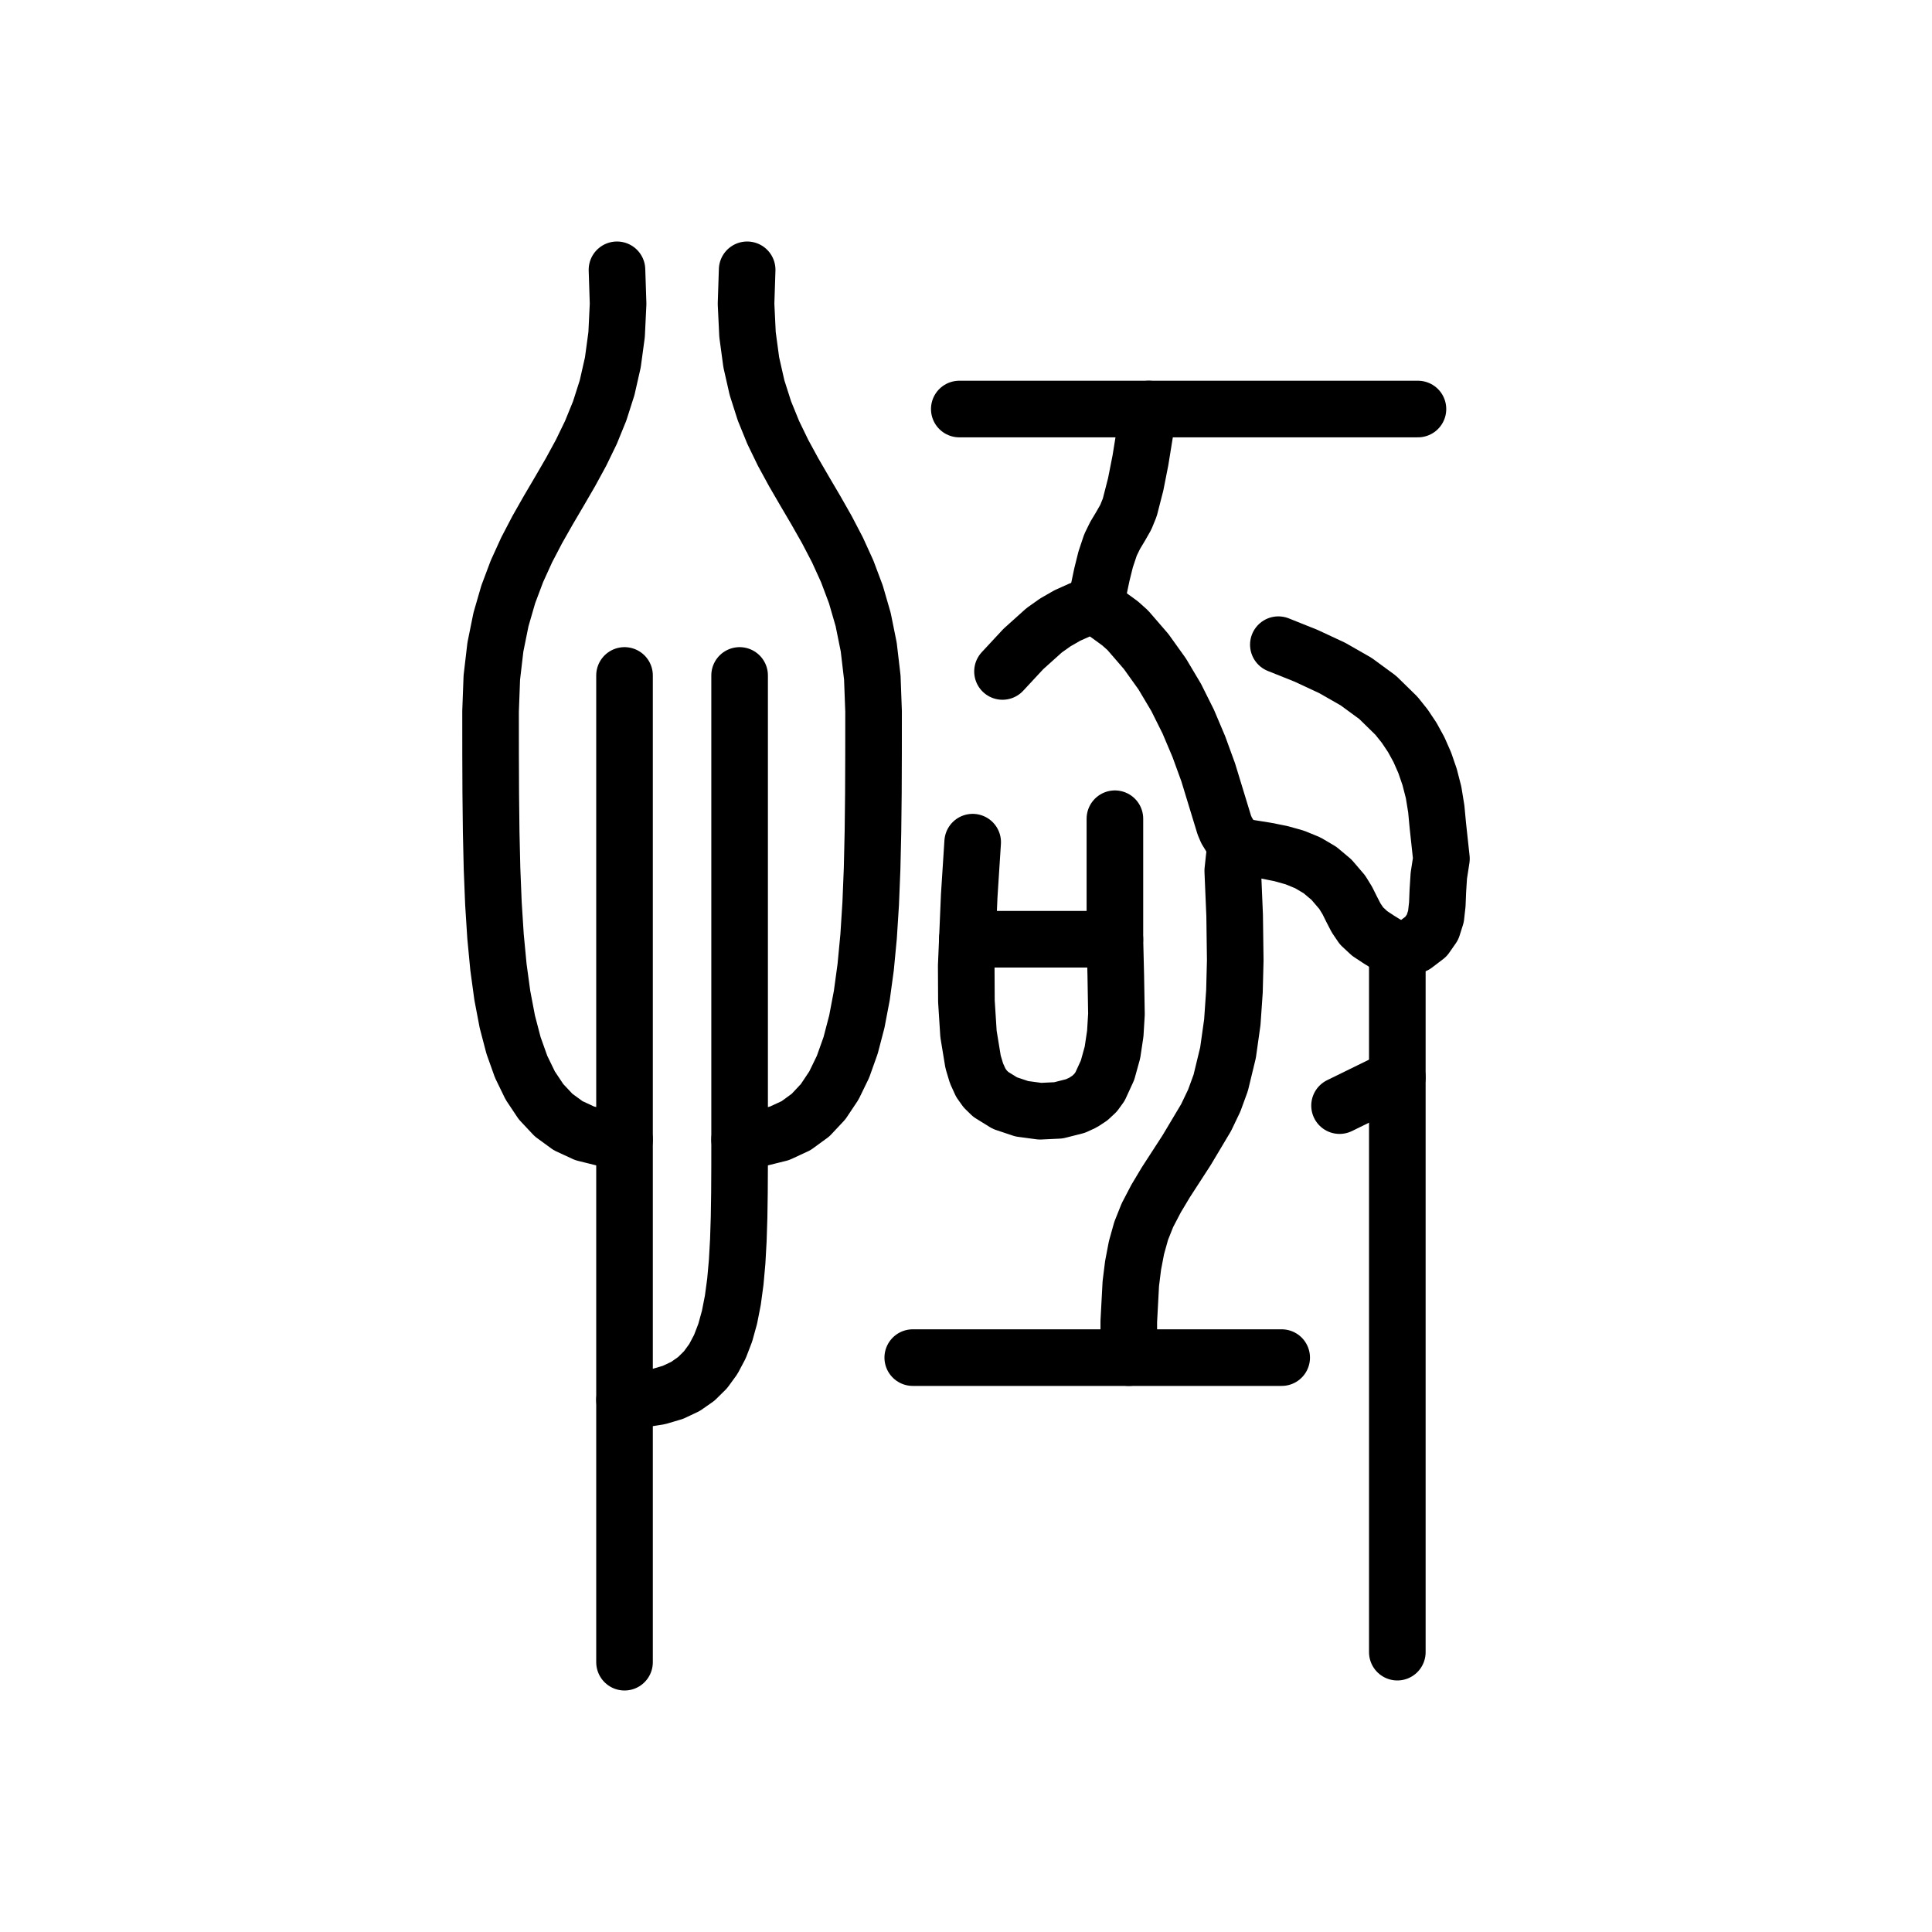
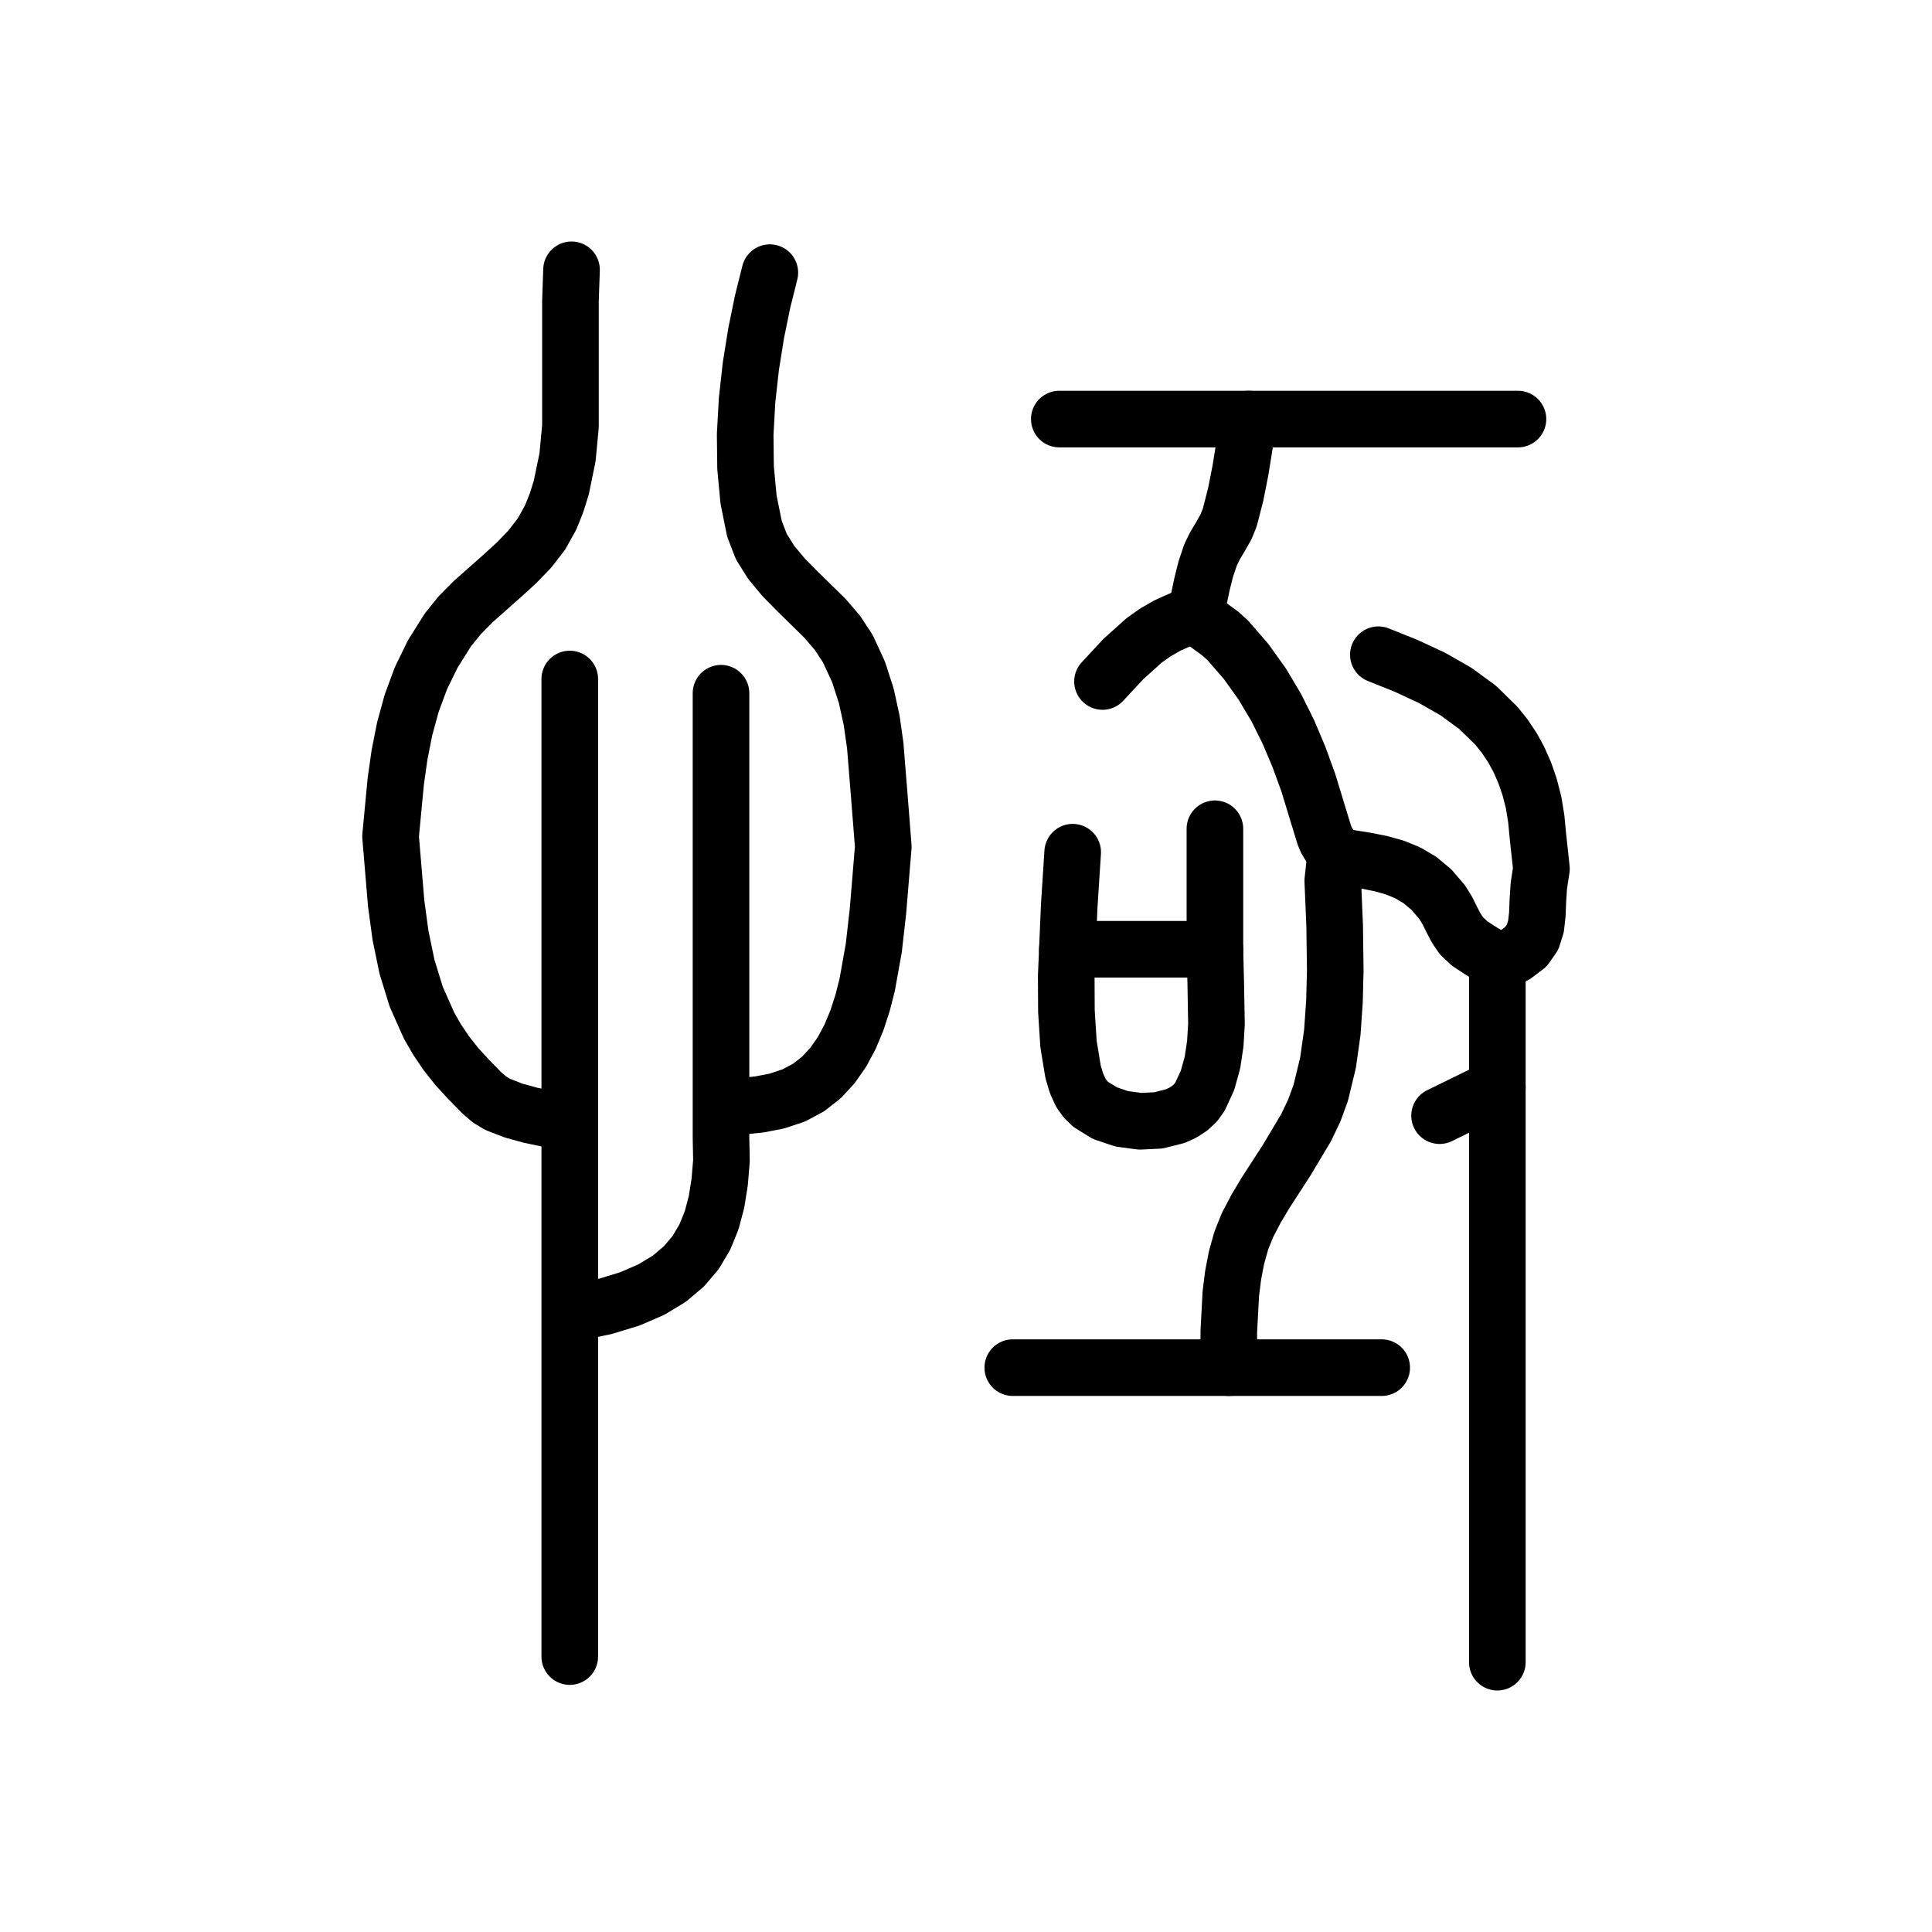
<svg xmlns="http://www.w3.org/2000/svg" viewBox="0 0 1024 1024" data-codepoint="U+3EEA0" data-advance="1024" data-schema="seal-centerline-1">
  <g transform="matrix(1 0 0 -1 0 832)" fill="none" stroke="#000" stroke-width="30" stroke-linecap="round" stroke-linejoin="round">
-     <path id="stroke-1" d="M 512.724 334.192 L 590.921 334.192" />
-     <path id="stroke-2" d="M 580.668 511.595 L 572.776 508.943 L 565.714 505.775 L 559.314 502.096 L 553.407 497.907 L 542.399 488.013 L 531.343 476.115" />
-     <path id="stroke-3" d="M 580.668 511.595 L 584.045 527.548 L 586.014 535.484 L 588.585 543.187 L 591.043 548.214 L 593.923 553.011 L 596.688 557.858 L 598.797 563.037 L 601.94 575.283 L 604.453 588.009 L 608.853 615.202" />
-     <path id="stroke-4" d="M 580.668 511.595 L 584.818 508.01 L 589.258 504.808 L 593.668 501.591 L 597.733 497.957 L 607.49 486.675 L 615.988 474.794 L 623.378 462.38 L 629.807 449.501 L 635.426 436.224 L 640.383 422.616 L 648.912 394.675 L 650.102 391.873 L 651.704 389.272 L 653.258 386.658 L 654.307 383.819 L 654.511 380.573 L 654.108 377.194 L 653.385 370.458 L 654.387 346.766 L 654.706 323.018 L 654.285 306.576 L 653.156 290.249 L 650.878 274.073 L 647.009 258.084 L 643.574 248.684 L 639.256 239.659 L 628.922 222.341 L 617.915 205.347 L 612.756 196.726 L 608.145 187.893 L 604.849 179.632 L 602.356 170.713 L 600.56 161.329 L 599.353 151.673 L 598.281 131.61 L 598.284 112.437" />
-     <path id="stroke-5" d="M 654.307 383.819 L 671.117 381.124 L 678.926 379.567 L 686.26 377.51 L 693.143 374.695 L 699.622 370.868 L 705.702 365.766 L 711.384 359.129 L 714.087 354.736 L 716.402 350.084 L 718.773 345.486 L 721.644 341.253 L 725.962 337.238 L 731.002 333.914 L 736.195 330.72 L 740.612 327.096" />
-     <path id="stroke-6" d="M 740.612 261 L 709.991 246" />
-     <path id="stroke-7" d="M 740.612 327.096 L 740.612 -43.678" />
-     <path id="stroke-8" d="M 740.612 327.096 L 749.891 331.088 L 755.783 335.566 L 759.299 340.606 L 761.09 346.281 L 761.805 352.668 L 762.093 359.841 L 762.605 367.875 L 763.991 376.846 L 762.085 394.447 L 761.257 403.255 L 759.833 412.011 L 757.735 420.174 L 755.136 427.731 L 752.057 434.718 L 748.518 441.172 L 744.539 447.128 L 740.141 452.624 L 730.168 462.382 L 718.76 470.737 L 706.081 477.981 L 692.291 484.407 L 677.555 490.307" />
-     <path id="stroke-9" d="M 483.78 112.437 L 679.317 112.437" />
-     <path id="stroke-10" d="M 508.443 615.202 L 751.542 615.202" />
-     <path id="stroke-11" d="M 515.536 385.639 L 513.702 357.141 L 512.123 320.104 L 512.218 301.332 L 513.324 283.963 L 515.754 269.176 L 517.566 263.119 L 519.826 258.15 L 522.162 254.858 L 525.134 251.95 L 532.626 247.319 L 541.58 244.322 L 551.274 243.023 L 560.989 243.487 L 570.001 245.778 L 574.019 247.629 L 577.591 249.961 L 580.627 252.782 L 583.037 256.1 L 587.015 264.758 L 589.625 274.187 L 591.118 284.159 L 591.742 294.447 L 591.387 315.056 L 590.921 334.192 L 590.921 398.057" />
-     <path id="stroke-12" d="M 327.009 689 L 327.601 670.954 L 326.818 654.671 L 324.824 639.931 L 321.78 626.514 L 317.849 614.203 L 313.194 602.778 L 307.978 592.019 L 302.362 581.708 L 296.509 571.625 L 290.583 561.551 L 284.744 551.268 L 279.157 540.556 L 273.984 529.195 L 269.386 516.967 L 265.528 503.653 L 262.57 489.033 L 260.677 472.888 L 260.009 455 L 260.021 432.758 L 260.107 411.396 L 260.338 390.963 L 260.788 371.505 L 261.531 353.069 L 262.639 335.704 L 264.185 319.455 L 266.242 304.372 L 268.884 290.5 L 272.183 277.888 L 276.213 266.582 L 281.046 256.63 L 286.756 248.079 L 293.415 240.977 L 301.097 235.37 L 309.875 231.307 L 319.821 228.835 L 331.009 228" />
-     <path id="stroke-13" d="M 396.009 689 L 395.417 670.954 L 396.2 654.671 L 398.194 639.931 L 401.238 626.514 L 405.169 614.203 L 409.824 602.778 L 415.041 592.019 L 420.657 581.708 L 426.509 571.625 L 432.436 561.551 L 438.274 551.268 L 443.861 540.556 L 449.035 529.195 L 453.632 516.967 L 457.491 503.653 L 460.448 489.033 L 462.342 472.888 L 463.009 455 L 462.997 432.758 L 462.912 411.396 L 462.68 390.963 L 462.23 371.505 L 461.487 353.069 L 460.38 335.704 L 458.833 319.455 L 456.776 304.372 L 454.134 290.5 L 450.835 277.888 L 446.805 266.582 L 441.972 256.63 L 436.262 248.079 L 429.603 240.977 L 421.921 235.37 L 413.144 231.307 L 403.197 228.835 L 392.009 228" />
-     <path id="stroke-14" d="M 331.009 474 L 331.009 228 L 331.009 90 L 331.009 81.94 L 331.009 73.776 L 331.009 65.537 L 331.009 57.248 L 331.009 48.937 L 331.009 40.63 L 331.009 32.353 L 331.009 24.134 L 331.009 16 L 331.009 7.977 L 331.009 0.091 L 331.009 -7.63 L 331.009 -15.159 L 331.009 -22.471 L 331.009 -29.537 L 331.009 -36.332 L 331.009 -42.829 L 331.009 -49" />
-     <path id="stroke-15" d="M 392.009 474 L 392.009 228 L 391.999 213.539 L 391.925 199.827 L 391.727 186.875 L 391.34 174.691 L 390.702 163.285 L 389.75 152.667 L 388.422 142.844 L 386.654 133.827 L 384.384 125.625 L 381.55 118.247 L 378.088 111.702 L 373.935 106 L 369.03 101.15 L 363.308 97.16 L 356.708 94.042 L 349.167 91.802 L 340.621 90.452 L 331.009 90" />
+     <path id="stroke-1" d="M 565.733 328.87 L 643.93 328.87" />
+     <path id="stroke-2" d="M 633.677 506.274 L 625.785 503.621 L 618.723 500.453 L 612.323 496.774 L 606.416 492.585 L 595.408 482.691 L 584.352 470.794" />
+     <path id="stroke-3" d="M 633.677 506.274 L 637.054 522.227 L 639.024 530.162 L 641.594 537.865 L 644.052 542.892 L 646.933 547.689 L 649.697 552.536 L 651.806 557.715 L 654.95 569.961 L 657.463 582.687 L 661.863 609.881" />
+     <path id="stroke-4" d="M 633.677 506.274 L 637.828 502.688 L 642.267 499.487 L 646.678 496.269 L 650.742 492.635 L 660.499 481.353 L 668.998 469.472 L 676.387 457.058 L 682.816 444.179 L 688.435 430.902 L 693.392 417.294 L 701.922 389.354 L 703.111 386.551 L 704.713 383.95 L 706.267 381.336 L 707.316 378.497 L 707.521 375.251 L 707.117 371.873 L 706.394 365.137 L 707.397 341.444 L 707.715 317.697 L 707.294 301.254 L 706.166 284.927 L 703.887 268.751 L 700.019 252.762 L 696.584 243.362 L 692.265 234.337 L 681.931 217.019 L 670.925 200.025 L 665.766 191.405 L 661.154 182.571 L 657.858 174.31 L 655.365 165.391 L 653.569 156.007 L 652.363 146.351 L 651.291 126.289 L 651.293 107.115" />
+     <path id="stroke-5" d="M 707.316 378.497 L 724.126 375.803 L 731.936 374.245 L 739.269 372.188 L 746.152 369.374 L 752.632 365.546 L 758.711 360.445 L 764.393 353.808 L 767.096 349.414 L 769.411 344.762 L 771.782 340.164 L 774.653 335.932 L 778.971 331.916 L 784.011 328.592 L 789.204 325.399 L 793.621 321.774" />
+     <path id="stroke-6" d="M 793.621 255.678 L 763 240.678" />
+     <path id="stroke-7" d="M 793.621 321.774 L 793.621 -49" />
+     <path id="stroke-8" d="M 793.621 321.774 L 802.9 325.766 L 808.792 330.244 L 812.309 335.284 L 814.099 340.959 L 814.814 347.346 L 815.103 354.519 L 815.615 362.554 L 817 371.524 L 815.094 389.125 L 814.266 397.933 L 812.842 406.689 L 810.744 414.852 L 808.145 422.409 L 805.066 429.396 L 801.527 435.85 L 797.549 441.806 L 793.151 447.303 L 783.177 457.06 L 771.77 465.415 L 759.09 472.659 L 745.301 479.085 L 730.564 484.986" />
+     <path id="stroke-9" d="M 536.789 107.115 L 732.326 107.115" />
+     <path id="stroke-10" d="M 561.452 609.881 L 804.551 609.881" />
+     <path id="stroke-11" d="M 568.545 380.318 L 566.711 351.819 L 565.133 314.782 L 565.228 296.01 L 566.333 278.641 L 568.764 263.854 L 570.575 257.797 L 572.836 252.828 L 575.172 249.536 L 578.144 246.628 L 585.635 241.997 L 594.589 239 L 604.284 237.701 L 613.998 238.165 L 623.011 240.456 L 627.028 242.307 L 630.6 244.639 L 633.636 247.46 L 636.046 250.778 L 640.024 259.436 L 642.635 268.865 L 644.127 278.838 L 644.752 289.125 L 644.396 309.734 L 643.93 328.87 L 643.93 392.735" />
+     <path id="stroke-12" d="M 299.169 237.144 L 281.173 240.906 L 272.333 243.339 L 263.764 246.637 L 259.468 249.244 L 255.473 252.656 L 248.325 259.974 L 242.051 266.805 L 236.505 273.832 L 231.637 281.048 L 227.395 288.445 L 220.589 303.755 L 215.685 319.703 L 212.277 336.232 L 209.964 353.284 L 207 388.719 L 209.766 417.884 L 211.767 431.969 L 214.495 445.746 L 218.184 459.234 L 223.072 472.45 L 229.393 485.411 L 237.384 498.137 L 243.68 505.928 L 250.819 513.144 L 266.231 526.801 L 273.809 533.72 L 280.837 541.018 L 286.967 548.934 L 291.851 557.707 L 294.987 565.552 L 297.479 573.497 L 300.805 589.644 L 302.351 606.057 L 302.351 622.648 L 302.351 656.005 L 302.351 672.593 L 302.923 689.0" />
+     <path id="stroke-13" d="M 304.8 136.229 L 320.422 139.47 L 333.839 143.557 L 345.215 148.481 L 354.714 154.231 L 362.5 160.797 L 368.735 168.168 L 373.584 176.333 L 377.21 185.284 L 379.777 195.009 L 381.447 205.497 L 382.386 216.739 L 382.151 228.724 L 382.151 254.882 L 382.151 283.889 L 382.151 374.232 L 382.151 464.578" />
+     <path id="stroke-14" d="M 383.632 244.675 L 402.471 246.621 L 411.76 248.418 L 420.739 251.401 L 428.535 255.569 L 435.346 260.903 L 441.244 267.27 L 446.303 274.537 L 450.596 282.57 L 454.195 291.234 L 457.175 300.397 L 459.608 309.926 L 463.126 329.543 L 465.335 349.017 L 468.164 383.262 L 466.052 410.03 L 463.888 436.893 L 462 450.153 L 459.154 463.188 L 455.037 475.914 L 449.332 488.25 L 443.823 496.627 L 437.208 504.316 L 422.488 518.758 L 415.296 526.07 L 408.824 533.818 L 403.529 542.281 L 399.867 551.741 L 396.73 567.351 L 395.159 584.167 L 394.965 601.781 L 395.959 619.782 L 397.952 637.764 L 400.754 655.315 L 404.178 672.028 L 408.033 687.494" />
+     <path id="stroke-15" d="M 301.988 472.109 L 301.988 -46.019" />
  </g>
</svg>
